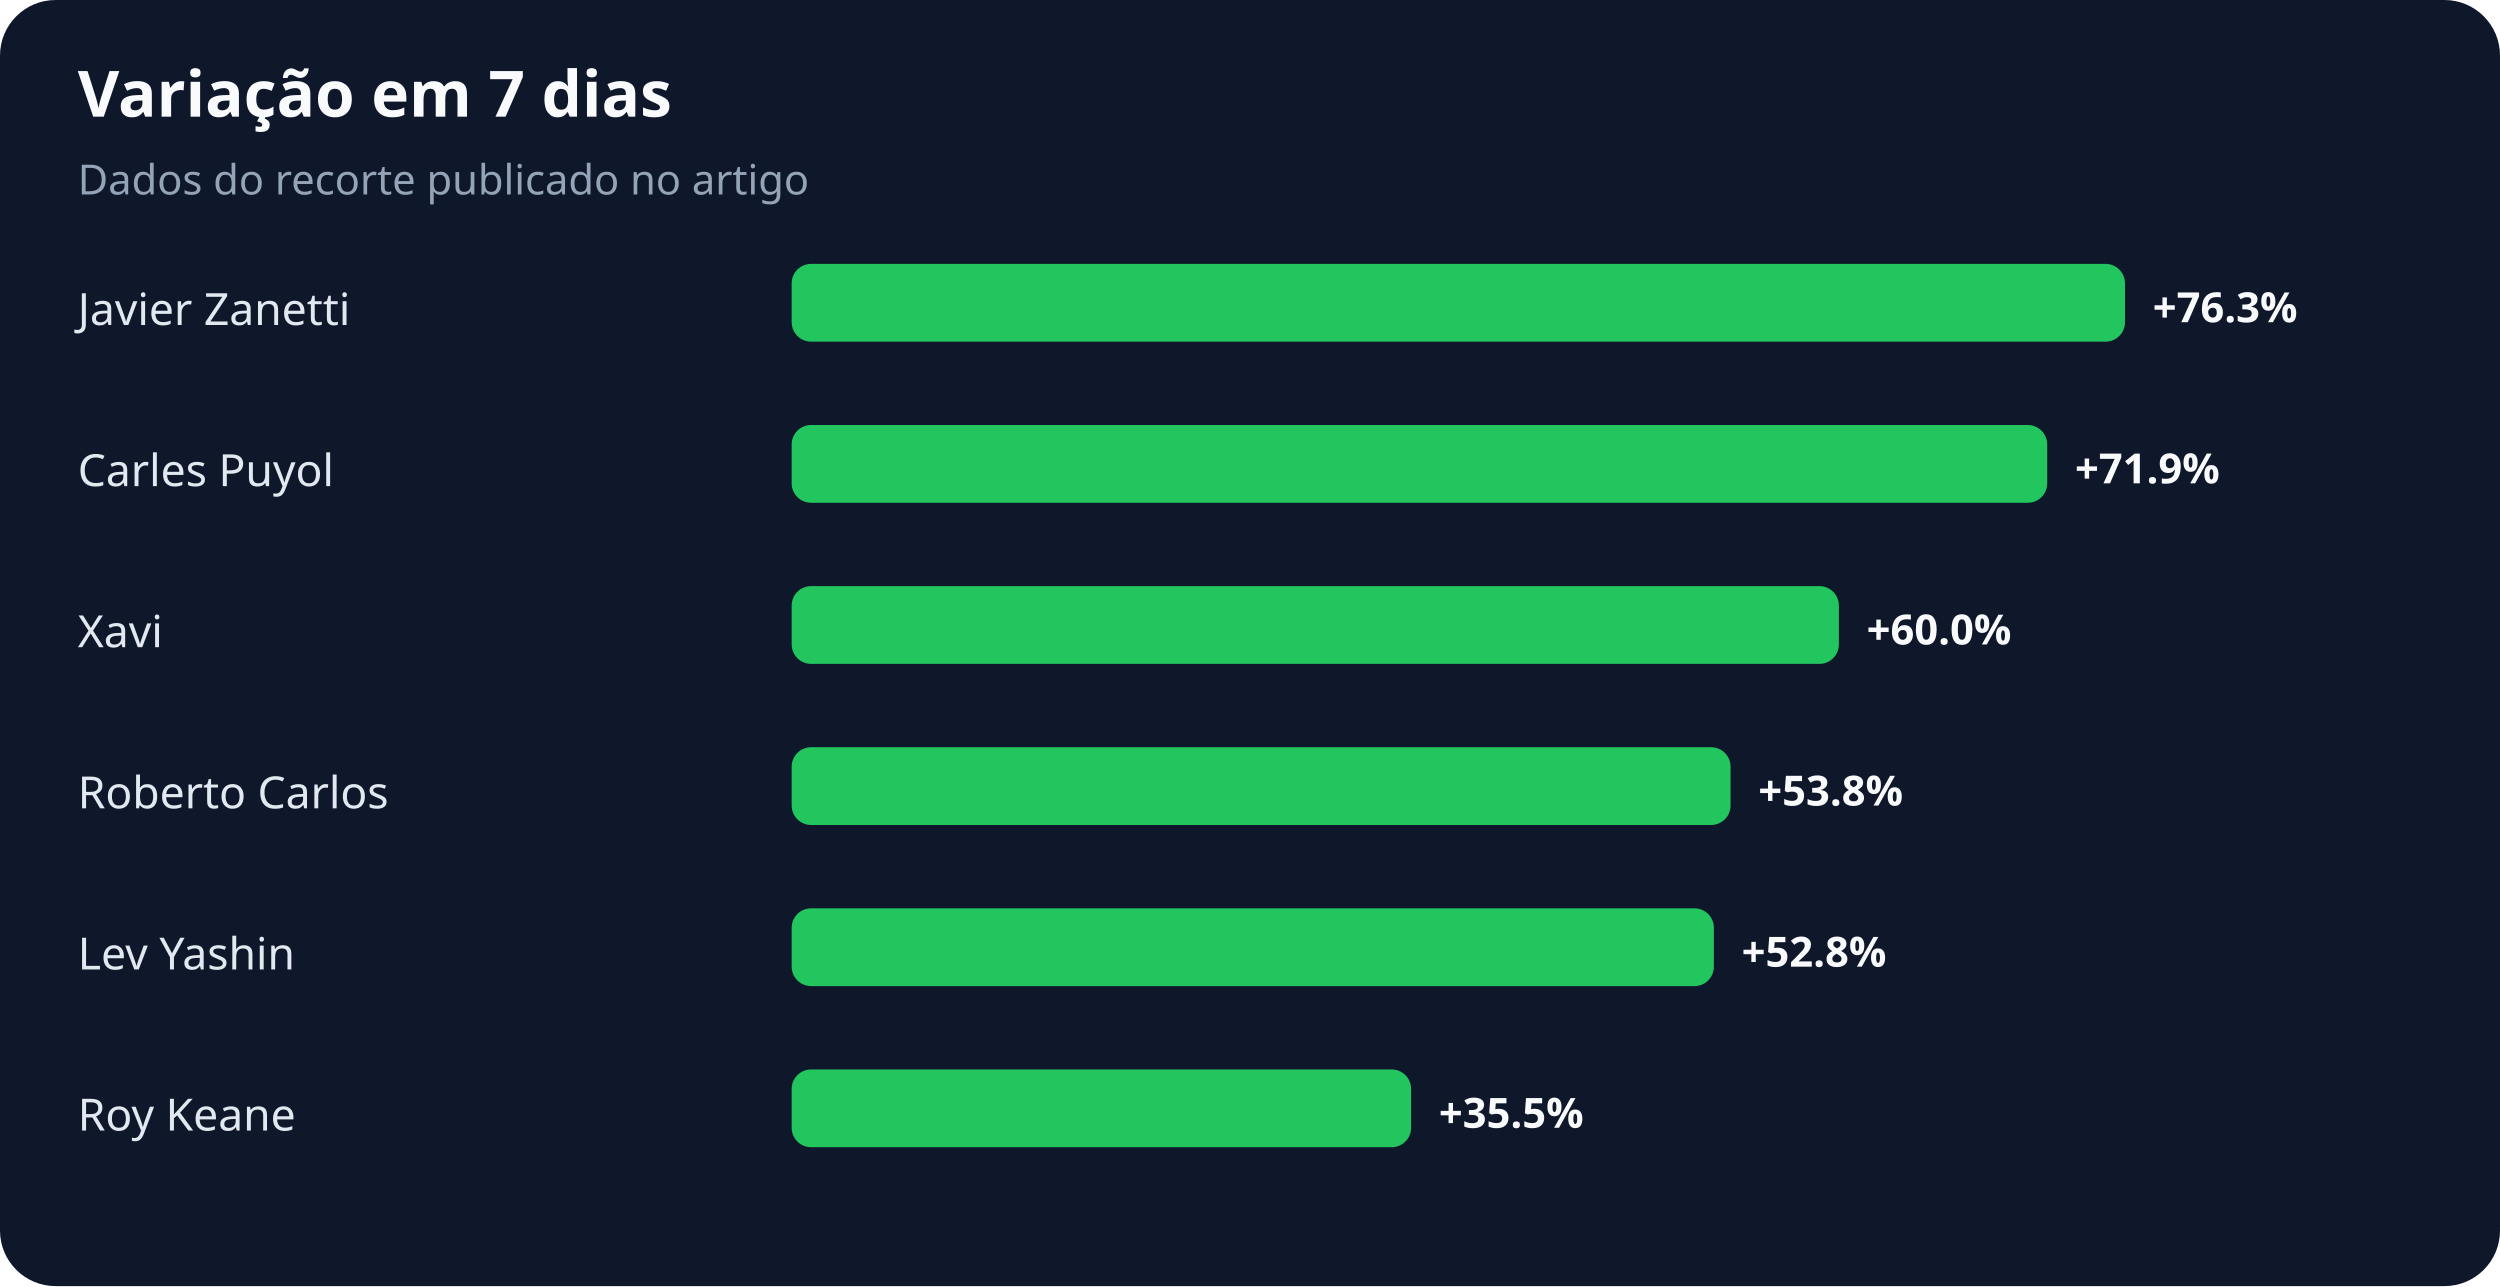
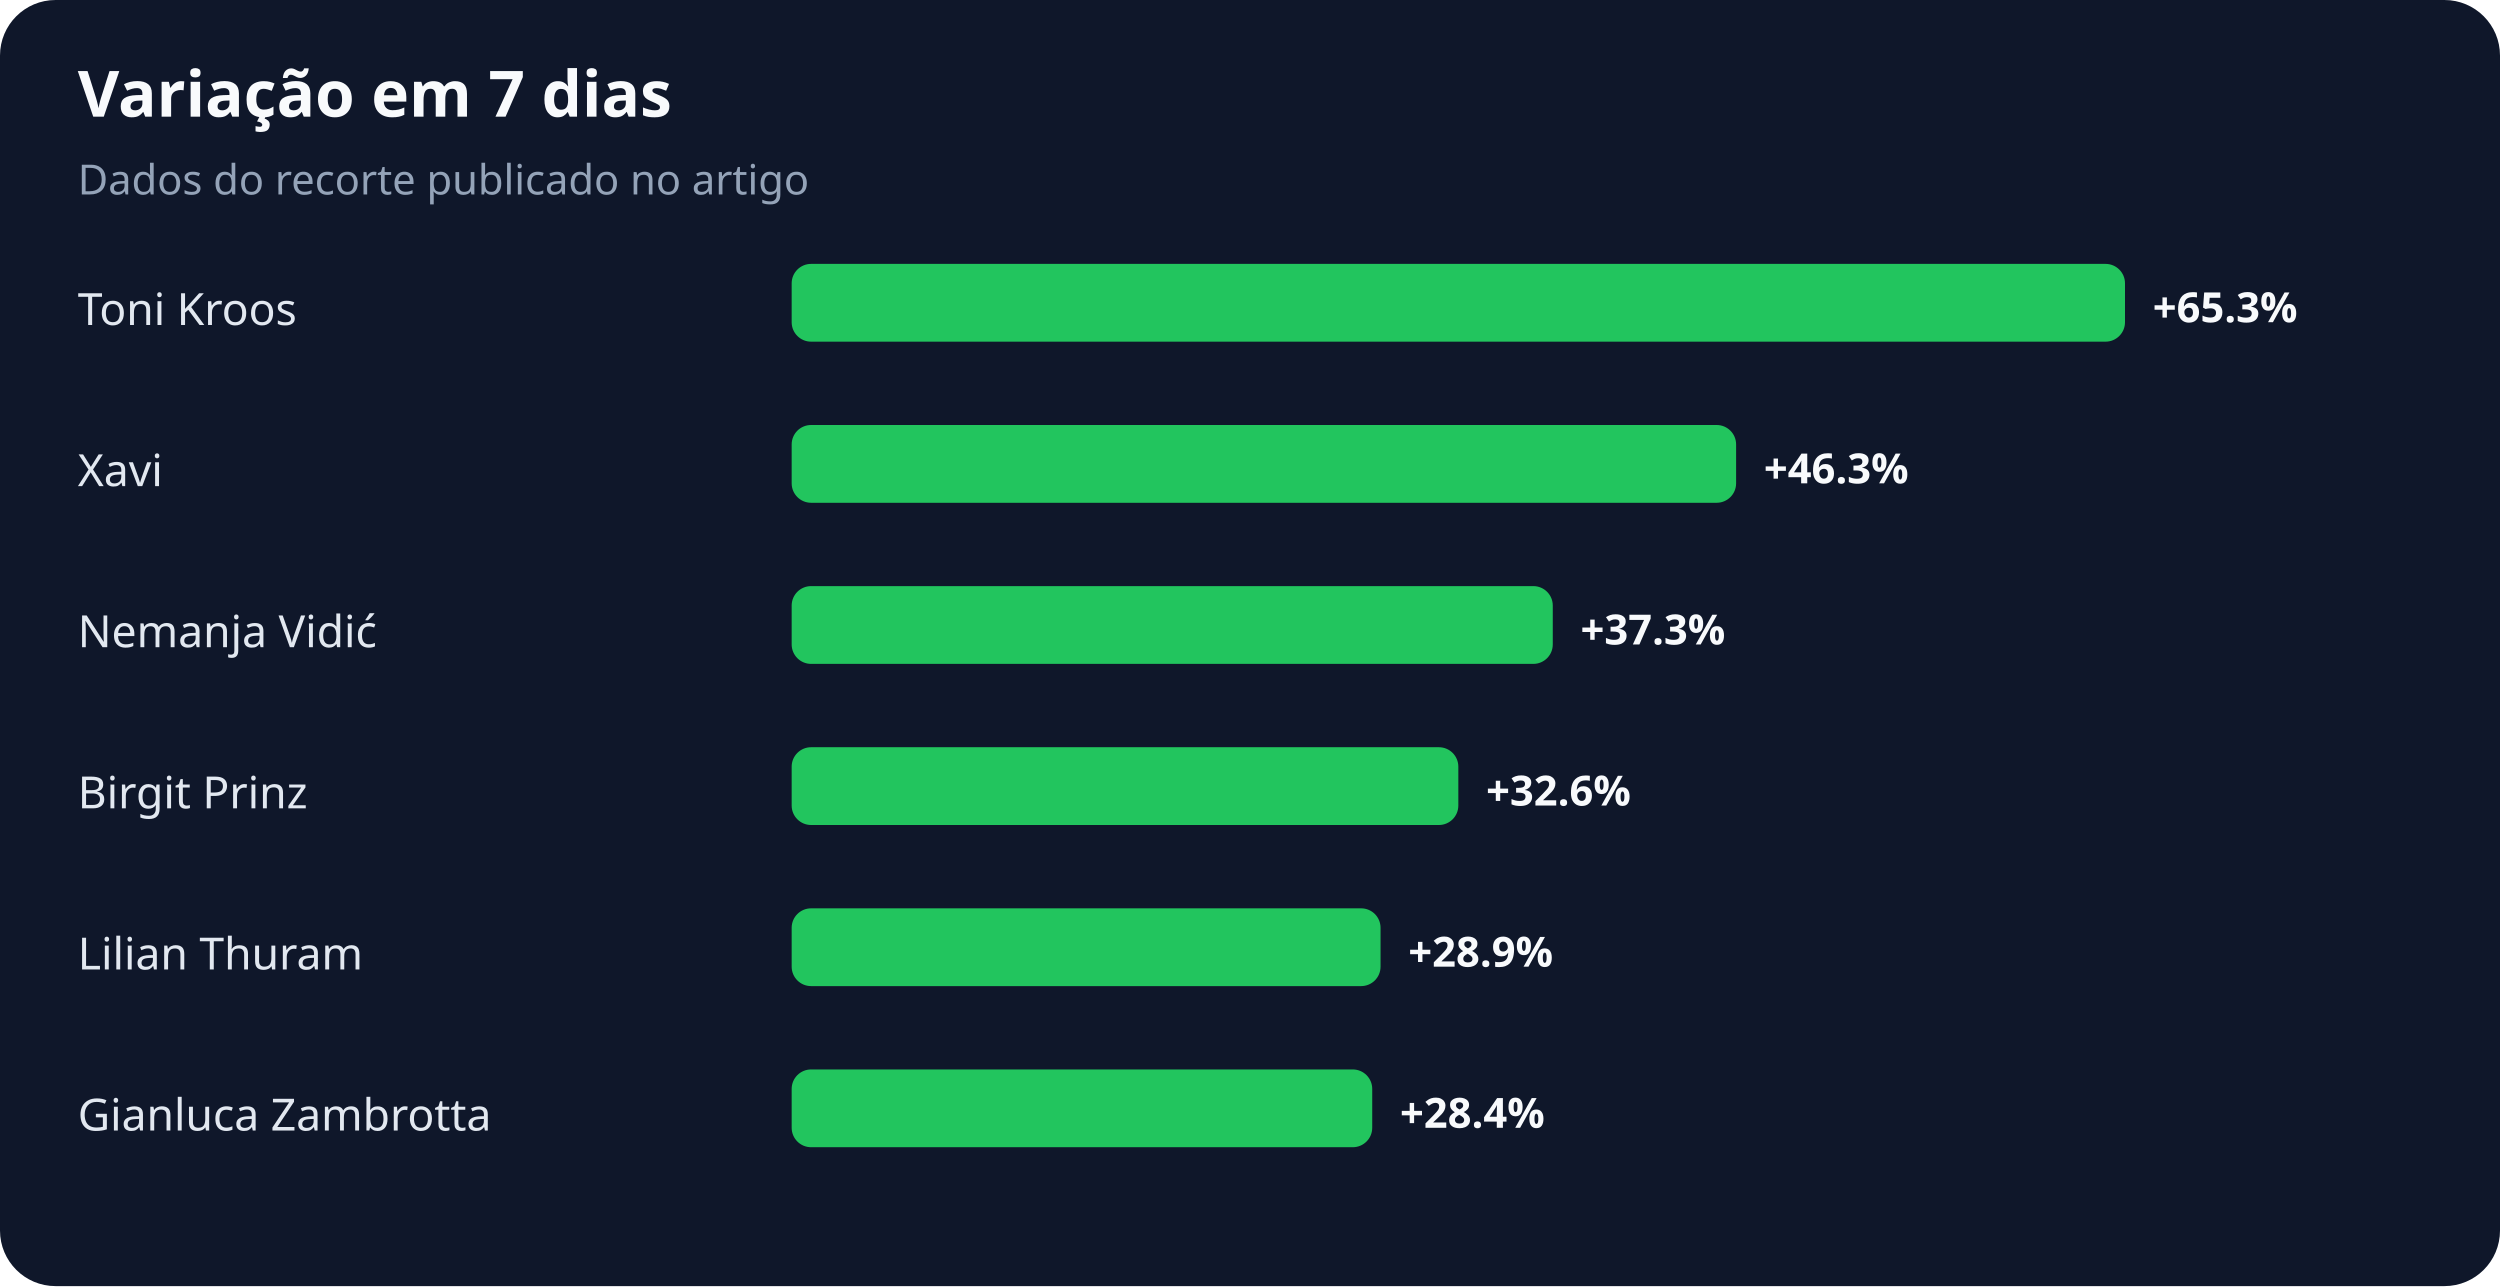
<svg xmlns="http://www.w3.org/2000/svg" width="900" height="463" viewBox="0 0 900 463" role="img" aria-labelledby="title desc">
  <rect width="100%" height="100%" rx="20" fill="#0f172a" />
  <text x="28" y="42" fill="#f8fafc" font-family="system-ui,sans-serif" font-size="23" font-weight="700">Variação em 7 dias</text>
  <text x="28" y="70" fill="#94a3b8" font-family="system-ui,sans-serif" font-size="15">Dados do recorte publicado no artigo</text>
-   <text x="28" y="117" fill="#e2e8f0" font-family="system-ui,sans-serif" font-size="16">Javier Zanetti</text>
+   <text x="28" y="117" fill="#e2e8f0" font-family="system-ui,sans-serif" font-size="16">Toni Kroos</text>
  <rect x="285" y="95" width="480" height="28" rx="7" fill="#22c55e" />
-   <text x="775" y="116" fill="#f8fafc" font-family="system-ui,sans-serif" font-size="15" font-weight="700">+76.3%</text>
-   <text x="28" y="175" fill="#e2e8f0" font-family="system-ui,sans-serif" font-size="16">Carles Puyol</text>
-   <rect x="285" y="153" width="452" height="28" rx="7" fill="#22c55e" />
-   <text x="747" y="174" fill="#f8fafc" font-family="system-ui,sans-serif" font-size="15" font-weight="700">+71.9%</text>
-   <text x="28" y="233" fill="#e2e8f0" font-family="system-ui,sans-serif" font-size="16">Xavi</text>
-   <rect x="285" y="211" width="377" height="28" rx="7" fill="#22c55e" />
-   <text x="672" y="232" fill="#f8fafc" font-family="system-ui,sans-serif" font-size="15" font-weight="700">+60.0%</text>
-   <text x="28" y="291" fill="#e2e8f0" font-family="system-ui,sans-serif" font-size="16">Roberto Carlos</text>
-   <rect x="285" y="269" width="338" height="28" rx="7" fill="#22c55e" />
-   <text x="633" y="290" fill="#f8fafc" font-family="system-ui,sans-serif" font-size="15" font-weight="700">+53.8%</text>
-   <text x="28" y="349" fill="#e2e8f0" font-family="system-ui,sans-serif" font-size="16">Lev Yashin</text>
-   <rect x="285" y="327" width="332" height="28" rx="7" fill="#22c55e" />
-   <text x="627" y="348" fill="#f8fafc" font-family="system-ui,sans-serif" font-size="15" font-weight="700">+52.8%</text>
-   <text x="28" y="407" fill="#e2e8f0" font-family="system-ui,sans-serif" font-size="16">Roy Keane</text>
-   <rect x="285" y="385" width="223" height="28" rx="7" fill="#22c55e" />
-   <text x="518" y="406" fill="#f8fafc" font-family="system-ui,sans-serif" font-size="15" font-weight="700">+35.5%</text>
+   <text x="775" y="116" fill="#f8fafc" font-family="system-ui,sans-serif" font-size="15" font-weight="700">+65.3%</text>
+   <text x="28" y="175" fill="#e2e8f0" font-family="system-ui,sans-serif" font-size="16">Xavi</text>
+   <rect x="285" y="153" width="340" height="28" rx="7" fill="#22c55e" />
+   <text x="635" y="174" fill="#f8fafc" font-family="system-ui,sans-serif" font-size="15" font-weight="700">+46.3%</text>
+   <text x="28" y="233" fill="#e2e8f0" font-family="system-ui,sans-serif" font-size="16">Nemanja Vidić</text>
+   <rect x="285" y="211" width="274" height="28" rx="7" fill="#22c55e" />
+   <text x="569" y="232" fill="#f8fafc" font-family="system-ui,sans-serif" font-size="15" font-weight="700">+37.3%</text>
+   <text x="28" y="291" fill="#e2e8f0" font-family="system-ui,sans-serif" font-size="16">Birgit Prinz</text>
+   <rect x="285" y="269" width="240" height="28" rx="7" fill="#22c55e" />
+   <text x="535" y="290" fill="#f8fafc" font-family="system-ui,sans-serif" font-size="15" font-weight="700">+32.6%</text>
+   <text x="28" y="349" fill="#e2e8f0" font-family="system-ui,sans-serif" font-size="16">Lilian Thuram</text>
+   <rect x="285" y="327" width="212" height="28" rx="7" fill="#22c55e" />
+   <text x="507" y="348" fill="#f8fafc" font-family="system-ui,sans-serif" font-size="15" font-weight="700">+28.9%</text>
+   <text x="28" y="407" fill="#e2e8f0" font-family="system-ui,sans-serif" font-size="16">Gianluca Zambrotta</text>
+   <rect x="285" y="385" width="209" height="28" rx="7" fill="#22c55e" />
+   <text x="504" y="406" fill="#f8fafc" font-family="system-ui,sans-serif" font-size="15" font-weight="700">+28.4%</text>
</svg>
